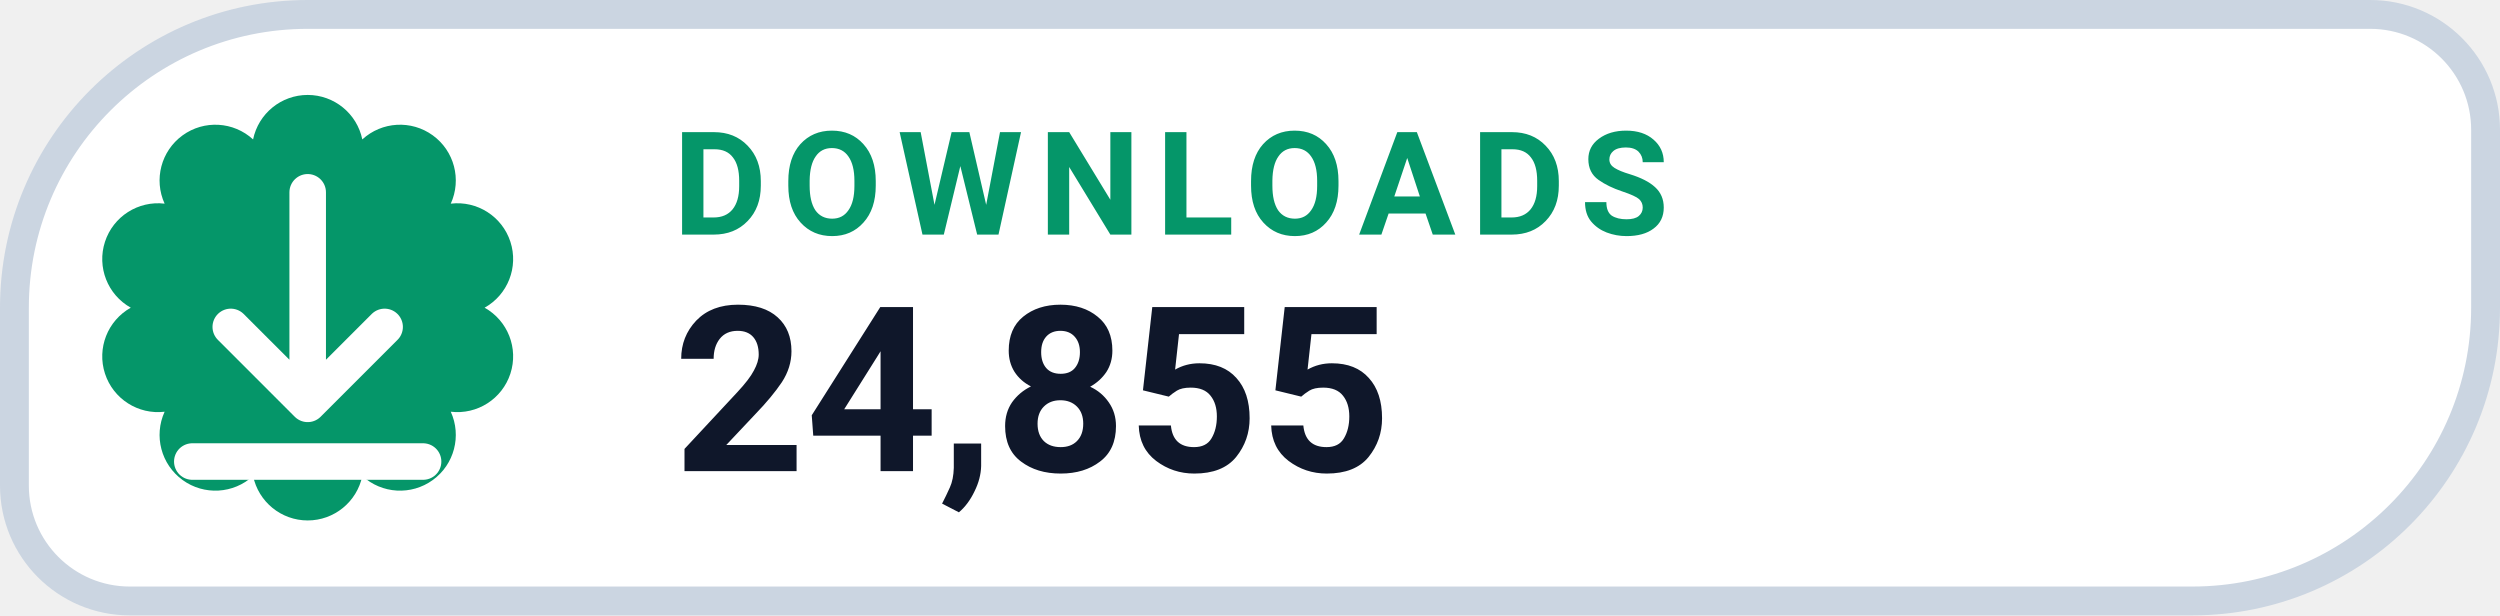
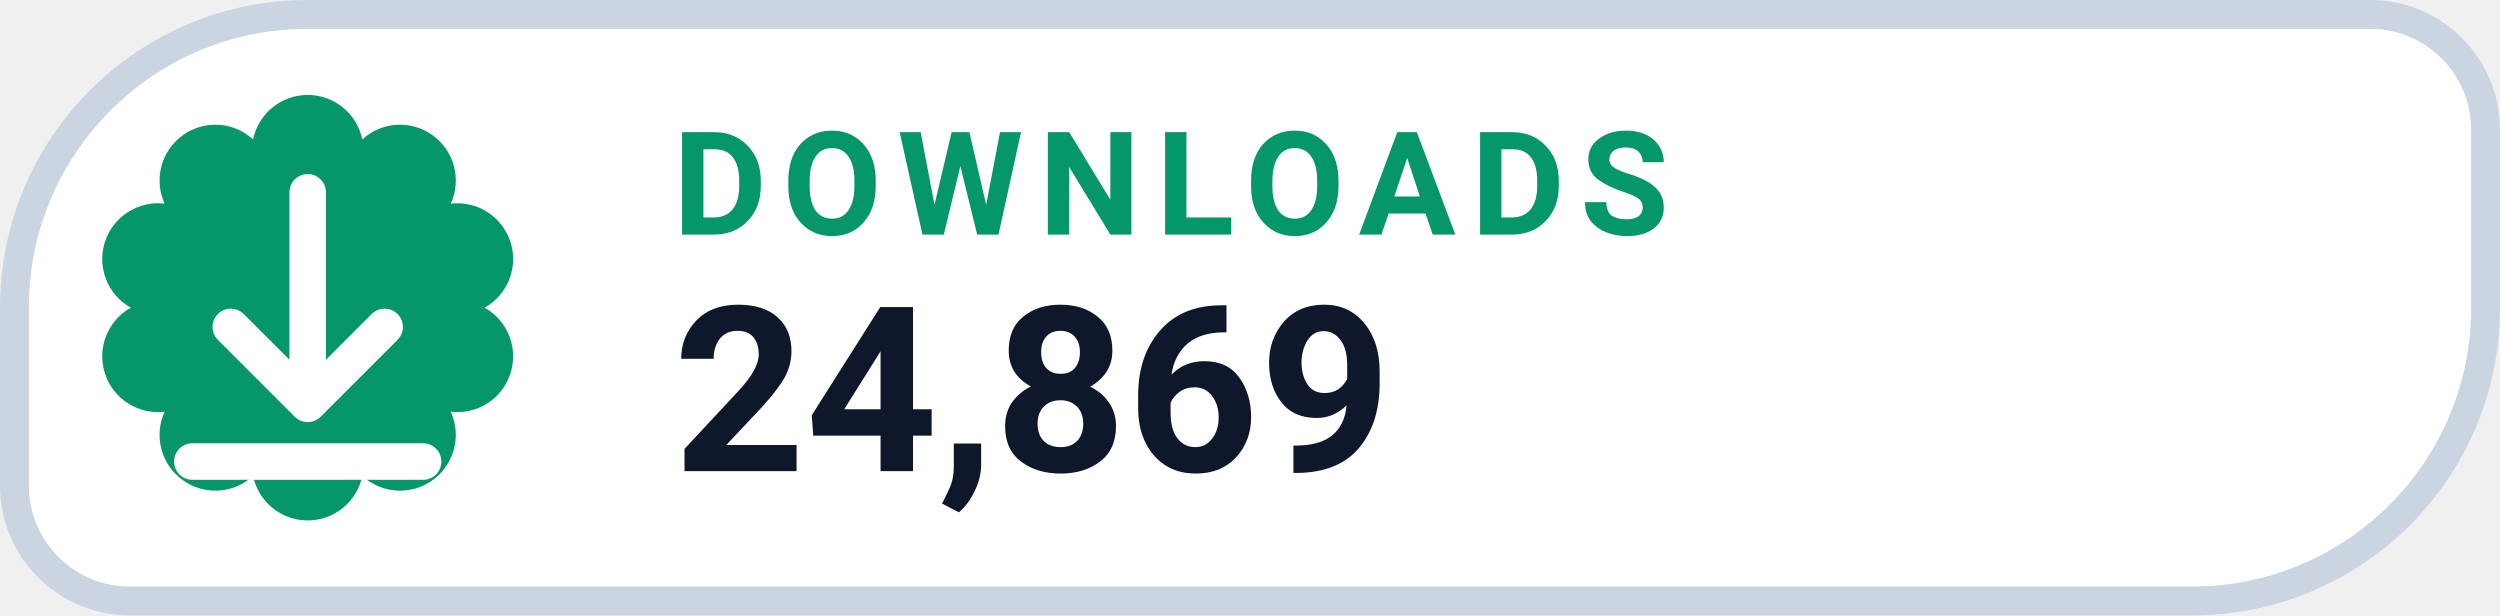
- <svg xmlns="http://www.w3.org/2000/svg" width="130" height="32" viewBox="0 0 130 32" role="img" aria-label="DOWNLOADS 24,855">
+ <svg xmlns="http://www.w3.org/2000/svg" width="130" height="32" viewBox="0 0 130 32" role="img" aria-label="DOWNLOADS 24,869">
  <path d="M 16.00 0.75 H 123.25 A 6.00 6.00 0 0 1 129.25 6.75 V 16.00 A 15.25 15.25 0 0 1 114.00 31.25 H 6.75 A 6.00 6.00 0 0 1 0.75 25.25 V 16.00 A 15.25 15.25 0 0 1 16.00 0.75 Z" fill="#FFFFFF" stroke="#CBD5E1" stroke-width="1.5" />
  <path d="M 13.16 7.25 A 2.90 2.90 0 0 1 18.84 7.25 A 2.90 2.90 0 0 1 23.44 10.59 A 2.90 2.90 0 0 1 25.20 16.00 A 2.90 2.90 0 0 1 23.44 21.41 A 2.90 2.90 0 0 1 18.84 24.75 A 2.90 2.90 0 0 1 13.16 24.75 A 2.90 2.90 0 0 1 8.56 21.41 A 2.90 2.90 0 0 1 6.80 16.00 A 2.90 2.90 0 0 1 8.56 10.59 A 2.90 2.90 0 0 1 13.16 7.25 Z" fill="#059669" />
  <g transform="translate(16 16)" style="color:#FFFFFF;">
    <path d="M0 -6 v11 m0 0 l4 -4 m-4 4 l-4 -4 M-6 8 h12" fill="none" stroke="currentColor" stroke-width="1.9" stroke-linecap="round" stroke-linejoin="round" />
  </g>
  <text x="35" y="12.2" fill="#059669" font-family="-apple-system,BlinkMacSystemFont,'Segoe UI',Roboto,Helvetica,Arial,sans-serif" font-size="7.5" font-weight="700" letter-spacing=".8">DOWNLOADS</text>
-   <text x="35" y="24.5" fill="#0F172A" font-family="-apple-system,BlinkMacSystemFont,'Segoe UI',Roboto,Helvetica,Arial,sans-serif" font-size="12" font-weight="750">24,855</text>
+   <text x="35" y="24.5" fill="#0F172A" font-family="-apple-system,BlinkMacSystemFont,'Segoe UI',Roboto,Helvetica,Arial,sans-serif" font-size="12" font-weight="750">24,869</text>
</svg>
